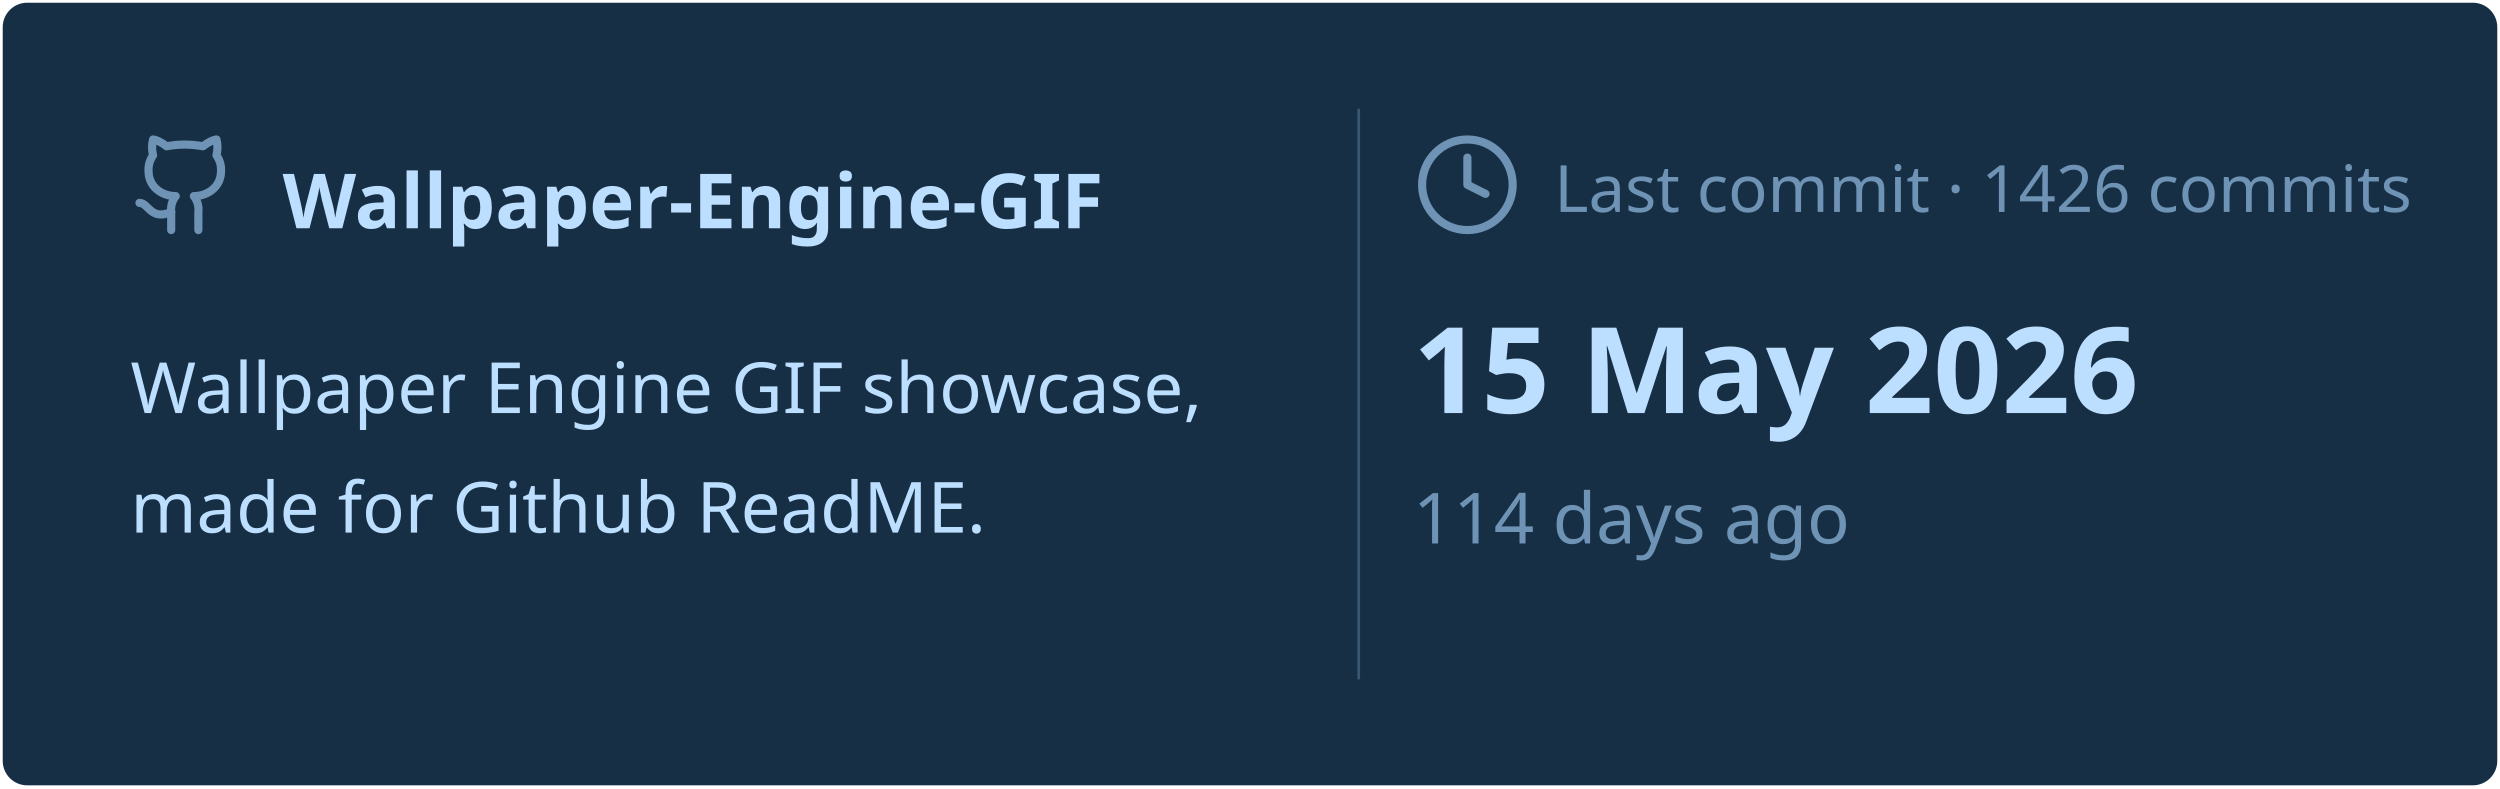
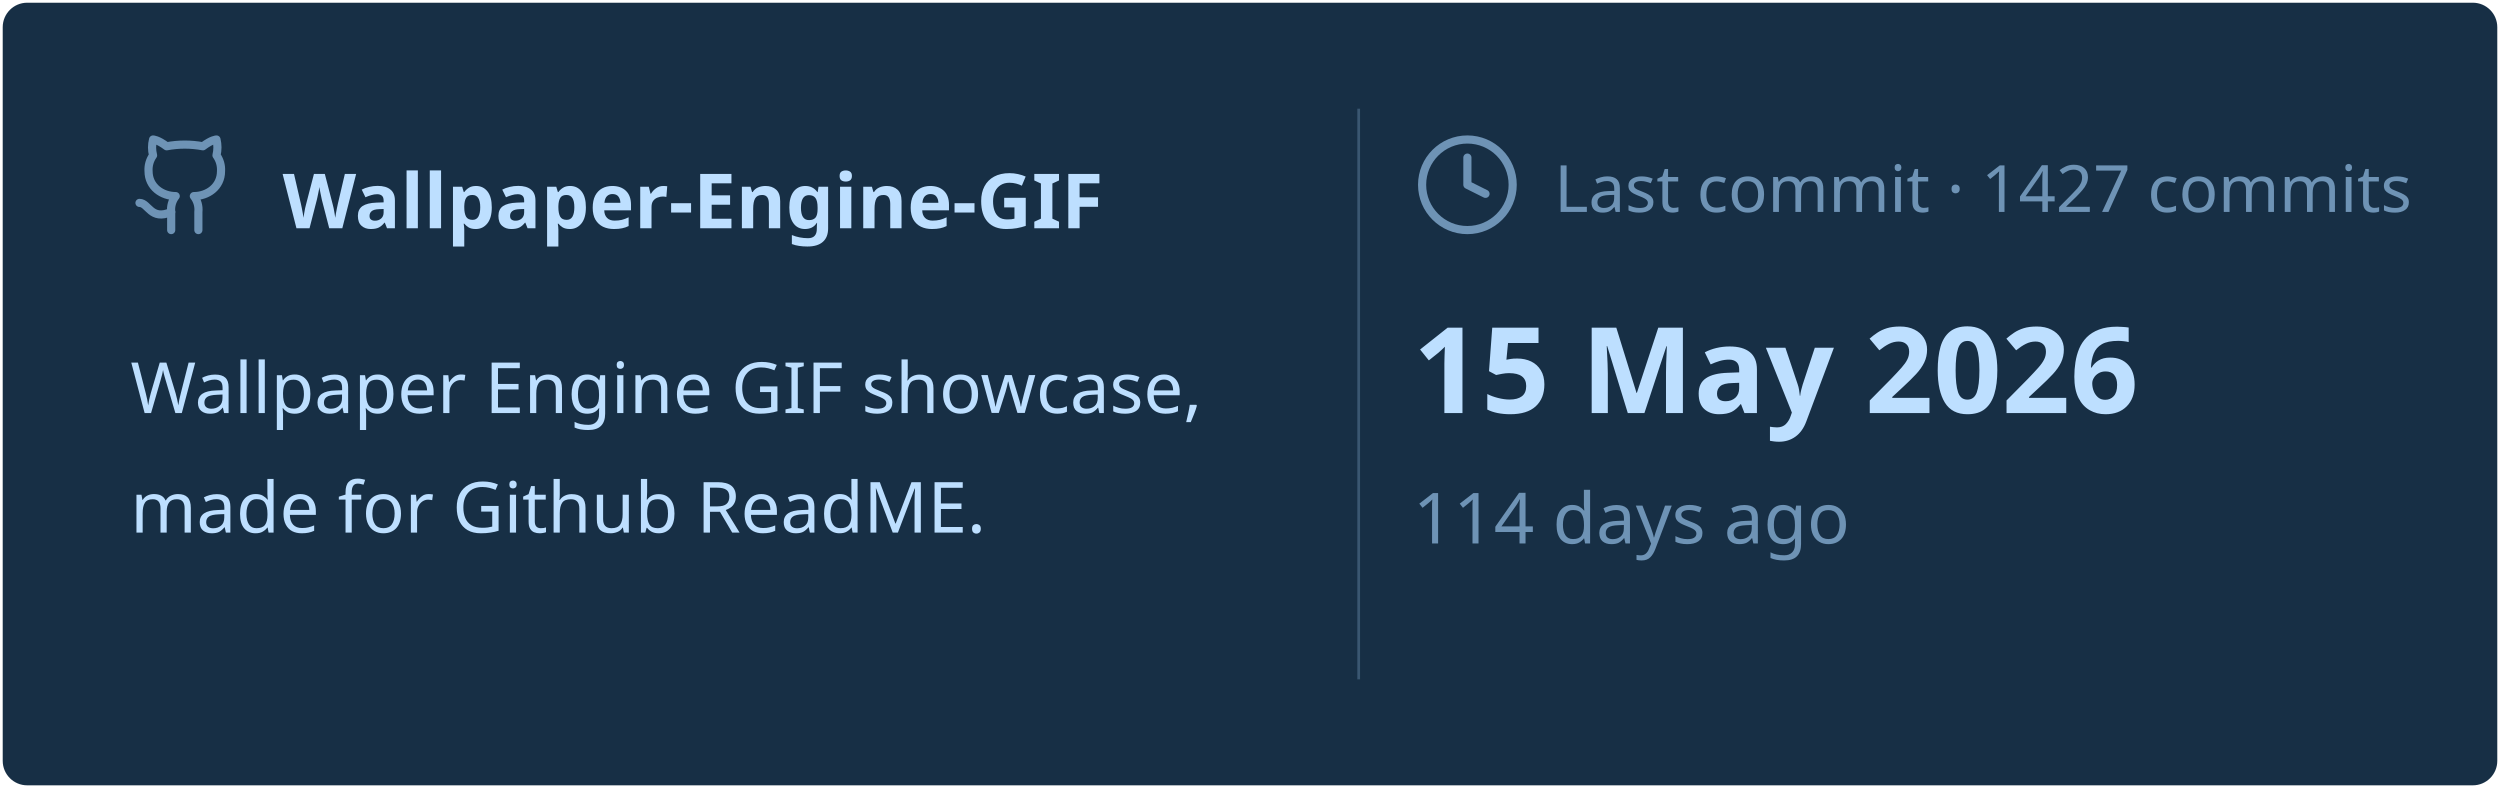
<svg xmlns="http://www.w3.org/2000/svg" viewBox="0 0 460 145" width="460px" height="145px">
  <rect stroke="#000000" stroke-opacity="0" fill="#172F45" rx="4.5" x="0.5" y="0.5" width="459" height="144" />
  <g transform="translate(24, 42)">
    <svg x="0" y="-18" width="20" height="20" viewBox="0 0 24 24" fill="none" stroke="#6E93B5" stroke-width="1.8" stroke-linecap="round" stroke-linejoin="round">
      <path d="M15 22v-4a4.8 4.8 0 0 0-1-3.5c3 0 6-2 6-5.5.08-1.25-.27-2.48-1-3.5.28-1.15.28-2.35 0-3.5 0 0-1 0-3 1.5-2.64-.5-5.36-.5-8 0C6 2 5 2 5 2c-.3 1.15-.3 2.35 0 3.5A5.403 5.403 0 0 0 4 9c0 3.5 3 5.5 6 5.5-.39.49-.68 1.05-.85 1.65-.17.6-.22 1.23-.15 1.85v4" />
      <path d="M9 18c-4.51 2-5-2-7-2" />
    </svg>
    <text x="28" y="0" font-family="&quot;Segoe UI&quot;, Ubuntu, sans-serif" font-size="14" font-weight="700" fill="#BDDFFF">Wallpaper-Engine-GIF</text>
  </g>
  <text x="24" y="76" font-family="&quot;Segoe UI&quot;, Ubuntu, sans-serif" font-size="13" font-weight="400" fill="#BDDFFF">Wallpaper Engine GIF showcase,</text>
  <text x="24" y="98" font-family="&quot;Segoe UI&quot;, Ubuntu, sans-serif" font-size="13" font-weight="400" fill="#BDDFFF">made for Github ReadME.</text>
  <line x1="250" y1="20" x2="250" y2="125" stroke="#6E93B5" stroke-width="0.5" stroke-opacity="0.4" />
  <svg x="260" y="24" width="20" height="20" viewBox="0 0 24 24" fill="none" stroke="#6E93B5" stroke-width="1.8" stroke-linecap="round" stroke-linejoin="round">
    <circle cx="12" cy="12" r="10" />
    <polyline points="12 6 12 12 16 14" />
  </svg>
-   <text x="286" y="39" font-family="&quot;Segoe UI&quot;, Ubuntu, sans-serif" font-size="12" font-weight="400" fill="#6E93B5">Last commit · 1426 commits</text>
+   <text x="286" y="39" font-family="&quot;Segoe UI&quot;, Ubuntu, sans-serif" font-size="12" font-weight="400" fill="#6E93B5">Last commit · 1427 commits</text>
  <text x="260" y="76" font-family="&quot;Segoe UI&quot;, Ubuntu, sans-serif" font-size="22" font-weight="700" fill="#BDDFFF">15 May 2026</text>
  <text x="260" y="100" font-family="&quot;Segoe UI&quot;, Ubuntu, sans-serif" font-size="13" font-weight="400" fill="#6E93B5">114 days ago</text>
</svg>
